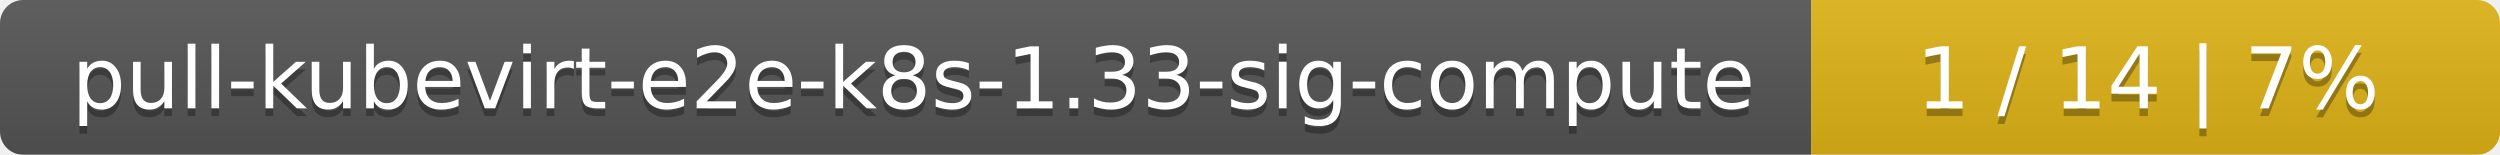
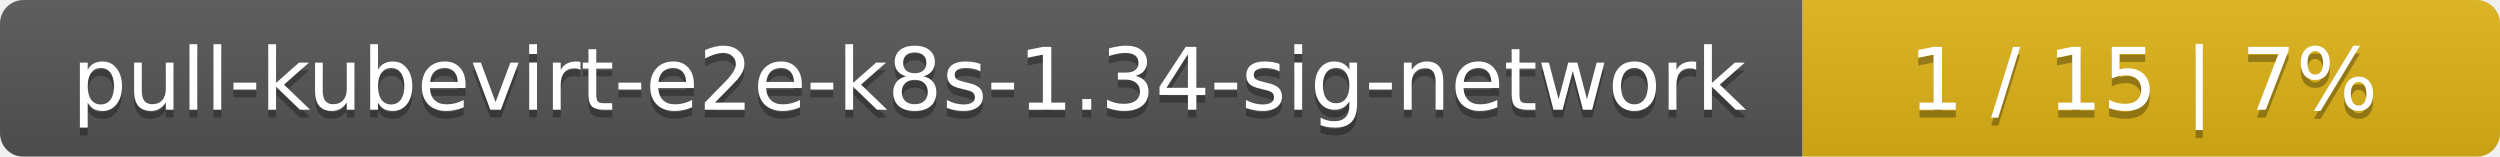
- <svg xmlns="http://www.w3.org/2000/svg" width="323" height="20">
+ <svg xmlns="http://www.w3.org/2000/svg" width="319" height="20">
  <linearGradient id="smooth" x2="0" y2="100%">
    <stop offset="0" stop-color="#bbb" stop-opacity=".1" />
    <stop offset="1" stop-opacity=".1" />
  </linearGradient>
  <mask id="round">
-     <rect width="323" height="20" rx="3" fill="#fff" />
+     <rect width="319" height="20" rx="3" fill="#fff" />
  </mask>
  <g mask="url(#round)">
-     <rect width="234" height="20" fill="#555" />
-     <rect x="234" width="89" height="20" fill="#dfb317" />
-     <rect width="323" height="20" fill="url(#smooth)" />
+     <rect width="230" height="20" fill="#555" />
+     <rect x="230" width="89" height="20" fill="#dfb317" />
+     <rect width="319" height="20" fill="url(#smooth)" />
  </g>
  <g fill="#fff" text-anchor="middle" font-family="DejaVu Sans,Verdana,Geneva,sans-serif" font-size="11">
-     <text x="118" y="15" fill="#010101" fill-opacity=".3">pull-kubevirt-e2e-k8s-1.33-sig-compute</text>
-     <text x="118" y="14">pull-kubevirt-e2e-k8s-1.33-sig-compute</text>
-     <text x="277.5" y="15" fill="#010101" fill-opacity=".3">1 / 14    |    7%</text>
-     <text x="277.5" y="14">1 / 14    |    7%</text>
+     <text x="116" y="15" fill="#010101" fill-opacity=".3">pull-kubevirt-e2e-k8s-1.34-sig-network</text>
+     <text x="116" y="14">pull-kubevirt-e2e-k8s-1.34-sig-network</text>
+     <text x="273.5" y="15" fill="#010101" fill-opacity=".3">1 / 15    |    7%</text>
+     <text x="273.5" y="14">1 / 15    |    7%</text>
  </g>
</svg>
